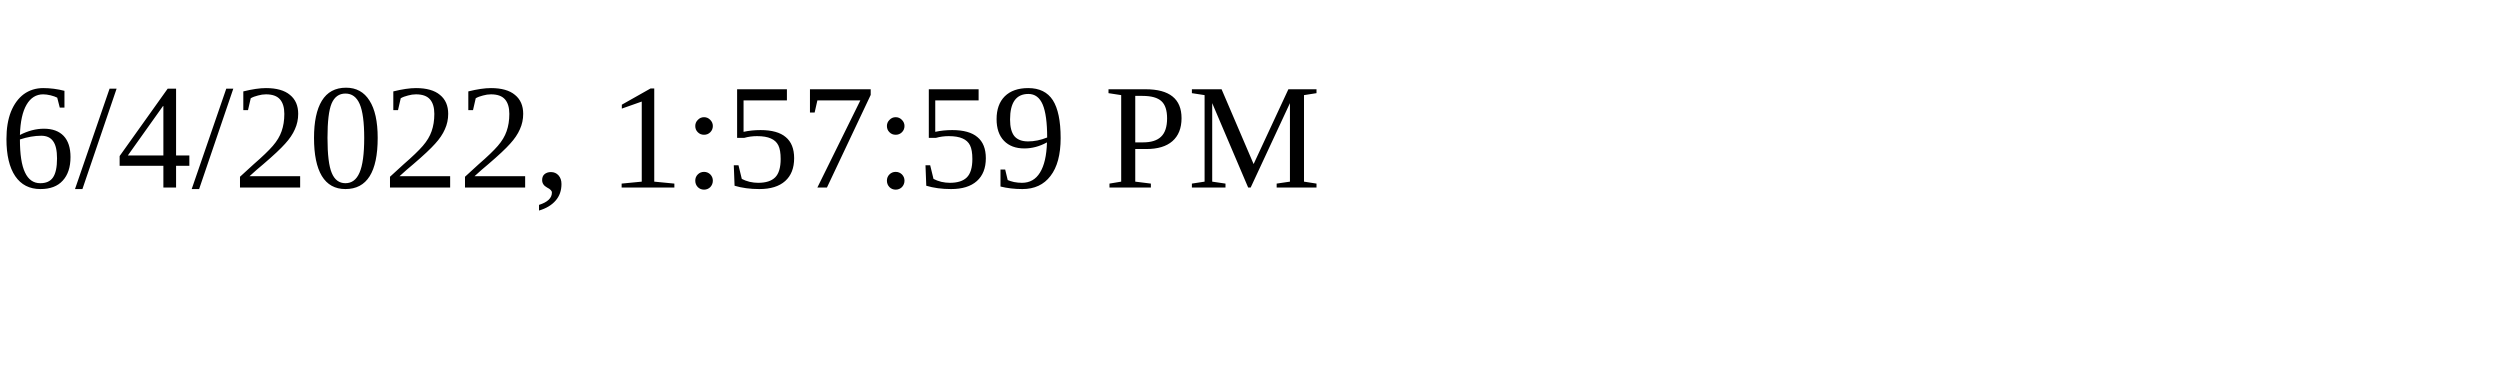
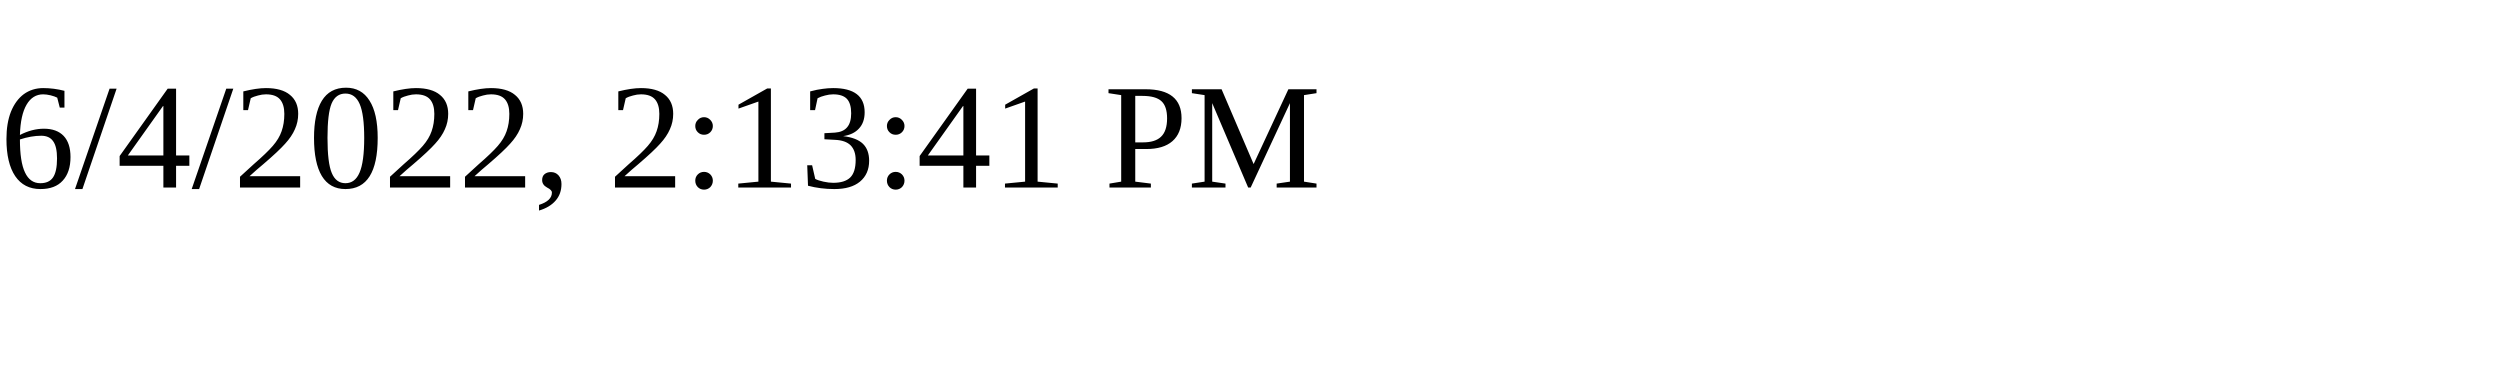
<svg xmlns="http://www.w3.org/2000/svg" height="30" width="200">
-   <text x="0" y="15">6/4/2022, 1:57:59 PM</text>
+   <text x="0" y="15">6/4/2022, 2:13:41 PM</text>
</svg>
